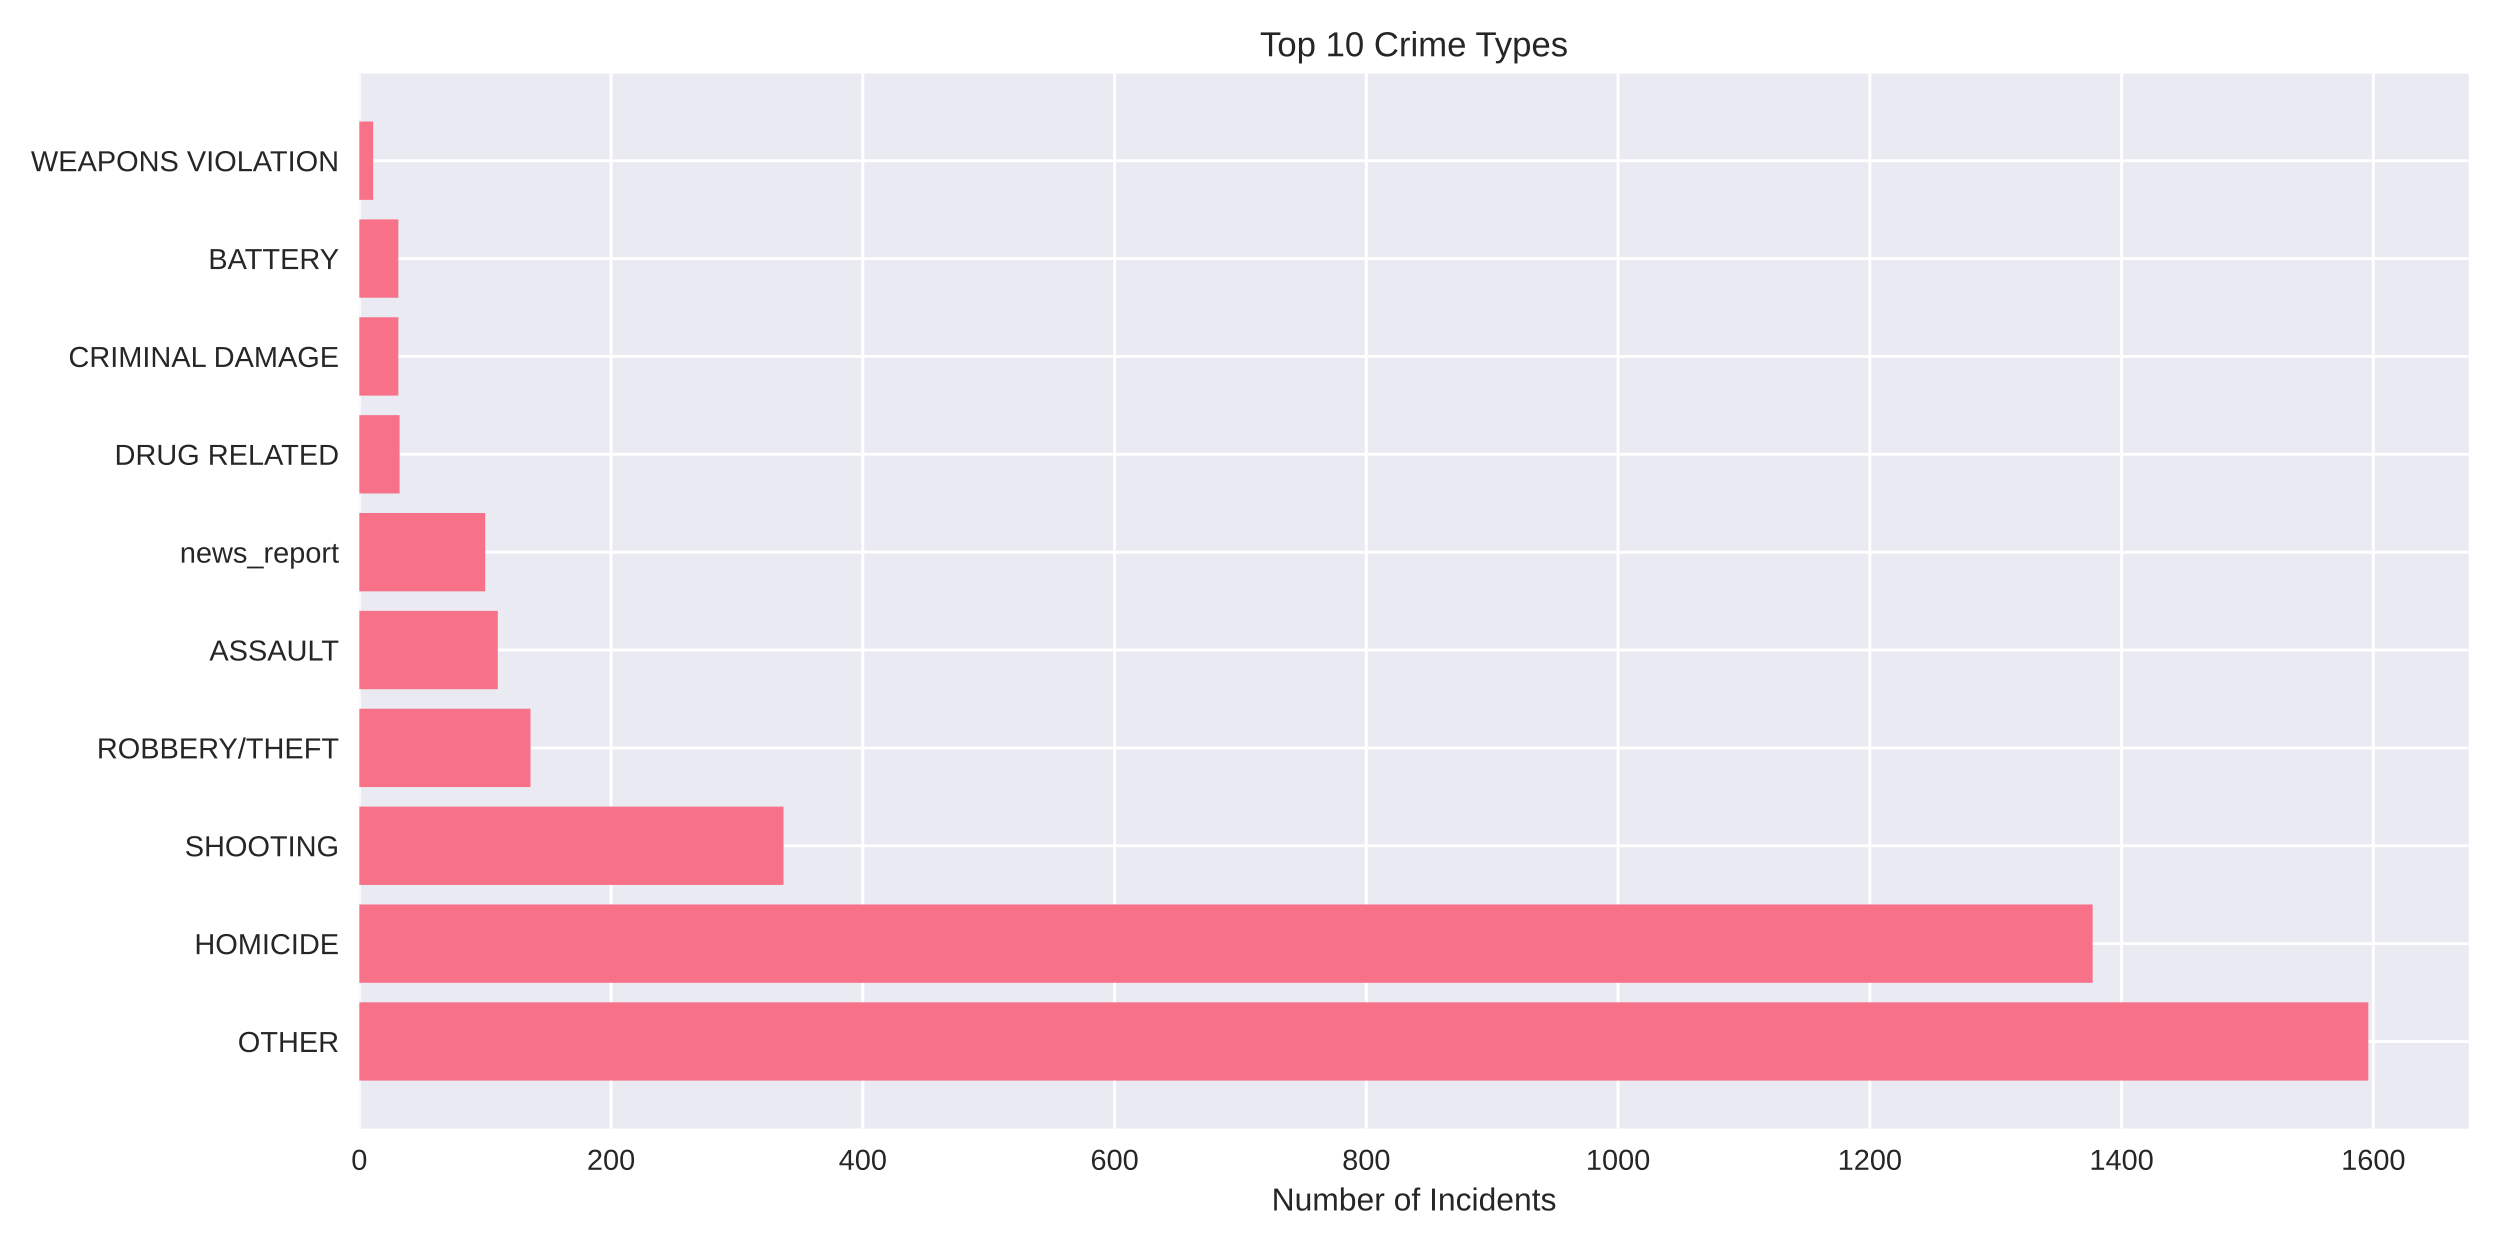
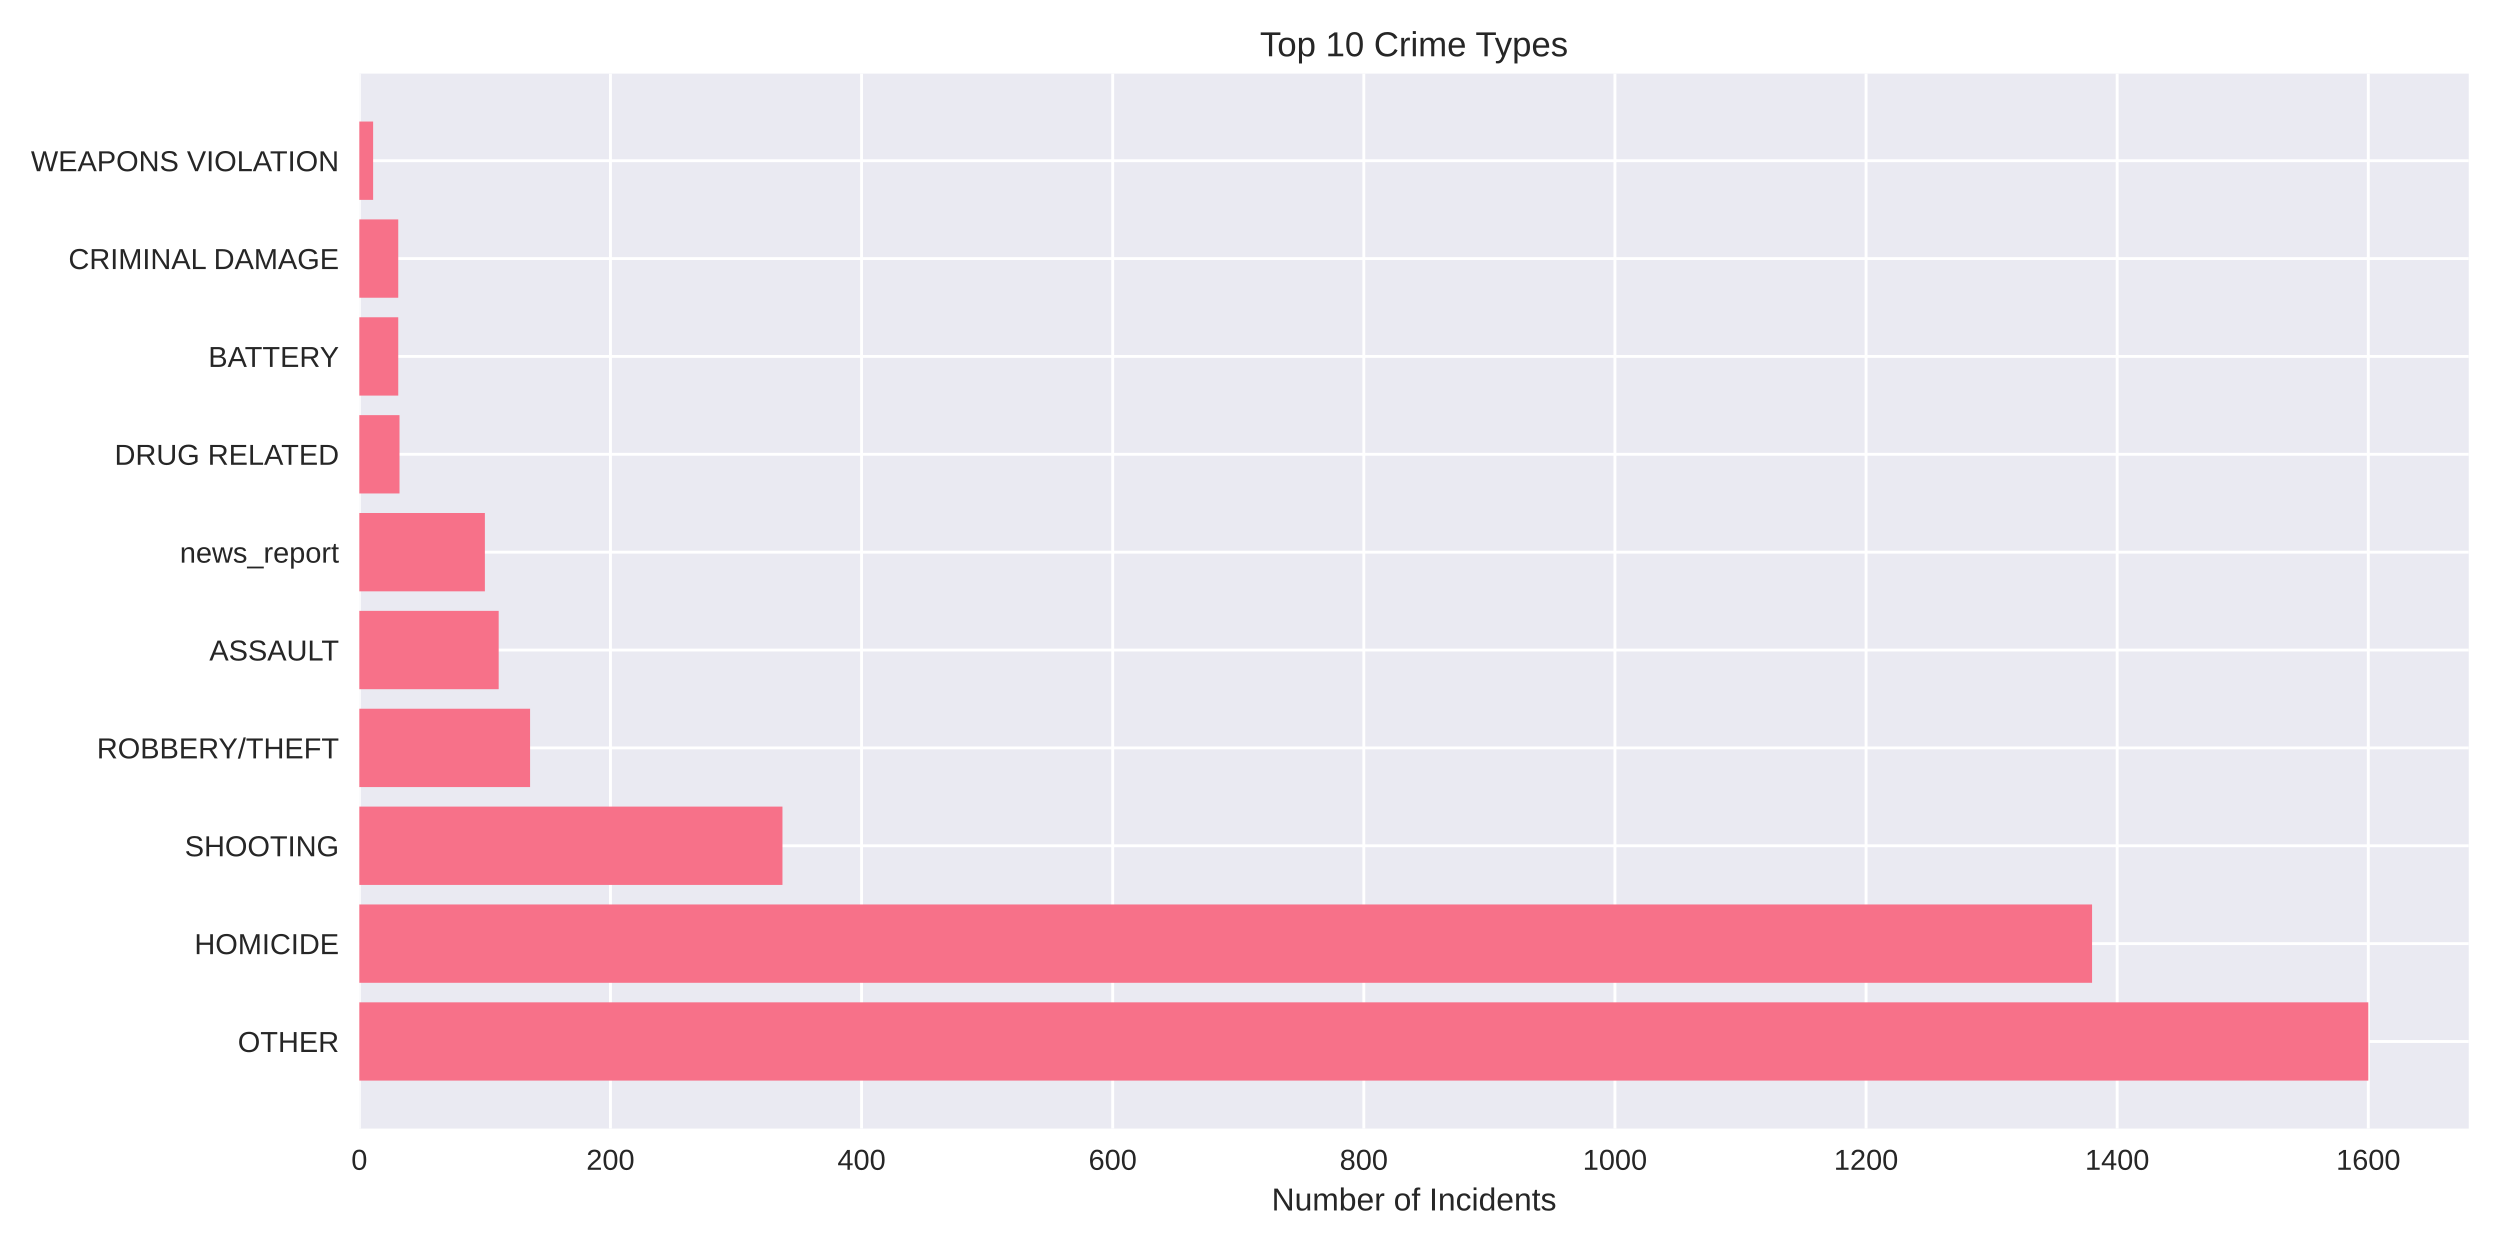
<svg xmlns="http://www.w3.org/2000/svg" width="864pt" height="432pt" viewBox="0 0 864 432" version="1.1">
  <defs>
    <style type="text/css">*{stroke-linejoin: round; stroke-linecap: butt}</style>
  </defs>
  <g id="figure_1">
    <g id="patch_1">
      <path d="M 0 432  L 864 432  L 864 0  L 0 0  z " style="fill: #ffffff" />
    </g>
    <g id="axes_1">
      <g id="patch_2">
        <path d="M 124.18 390.04  L 853.2 390.04  L 853.2 25.44  L 124.18 25.44  z " style="fill: #eaeaf2" />
      </g>
      <g id="matplotlib.axis_1">
        <g id="xtick_1">
          <g id="line2d_1">
-             <path d="M 124.18 390.04  L 124.18 25.44  " clip-path="url(#pe2386375ab)" style="fill: none; stroke: #ffffff; stroke-linecap: round" />
+             <path d="M 124.18 390.04  L 124.18 25.44  " clip-path="url(#p2995db6333)" style="fill: none; stroke: #ffffff; stroke-linecap: round" />
          </g>
          <g id="line2d_2" />
          <g id="text_1">
            <text style="fill: #262626; font: 10px 'Arial', 'Liberation Sans', 'DejaVu Sans', 'Bitstream Vera Sans', sans-serif; text-anchor: middle" x="124.18" y="404.287" transform="rotate(-0 124.18 404.2869)">0</text>
          </g>
        </g>
        <g id="xtick_2">
          <g id="line2d_3">
-             <path d="M 211.186 390.04  L 211.186 25.44  " clip-path="url(#pe2386375ab)" style="fill: none; stroke: #ffffff; stroke-linecap: round" />
+             <path d="M 210.968 390.04  L 210.968 25.44  " clip-path="url(#p2995db6333)" style="fill: none; stroke: #ffffff; stroke-linecap: round" />
          </g>
          <g id="line2d_4" />
          <g id="text_2">
-             <text style="fill: #262626; font: 10px 'Arial', 'Liberation Sans', 'DejaVu Sans', 'Bitstream Vera Sans', sans-serif; text-anchor: middle" x="211.186" y="404.287" transform="rotate(-0 211.1856 404.2869)">200</text>
+             <text style="fill: #262626; font: 10px 'Arial', 'Liberation Sans', 'DejaVu Sans', 'Bitstream Vera Sans', sans-serif; text-anchor: middle" x="210.968" y="404.287" transform="rotate(-0 210.9681 404.2869)">200</text>
          </g>
        </g>
        <g id="xtick_3">
          <g id="line2d_5">
-             <path d="M 298.191 390.04  L 298.191 25.44  " clip-path="url(#pe2386375ab)" style="fill: none; stroke: #ffffff; stroke-linecap: round" />
+             <path d="M 297.756 390.04  L 297.756 25.44  " clip-path="url(#p2995db6333)" style="fill: none; stroke: #ffffff; stroke-linecap: round" />
          </g>
          <g id="line2d_6" />
          <g id="text_3">
-             <text style="fill: #262626; font: 10px 'Arial', 'Liberation Sans', 'DejaVu Sans', 'Bitstream Vera Sans', sans-serif; text-anchor: middle" x="298.191" y="404.287" transform="rotate(-0 298.1912 404.2869)">400</text>
+             <text style="fill: #262626; font: 10px 'Arial', 'Liberation Sans', 'DejaVu Sans', 'Bitstream Vera Sans', sans-serif; text-anchor: middle" x="297.756" y="404.287" transform="rotate(-0 297.7562 404.2869)">400</text>
          </g>
        </g>
        <g id="xtick_4">
          <g id="line2d_7">
-             <path d="M 385.197 390.04  L 385.197 25.44  " clip-path="url(#pe2386375ab)" style="fill: none; stroke: #ffffff; stroke-linecap: round" />
+             <path d="M 384.544 390.04  L 384.544 25.44  " clip-path="url(#p2995db6333)" style="fill: none; stroke: #ffffff; stroke-linecap: round" />
          </g>
          <g id="line2d_8" />
          <g id="text_4">
-             <text style="fill: #262626; font: 10px 'Arial', 'Liberation Sans', 'DejaVu Sans', 'Bitstream Vera Sans', sans-serif; text-anchor: middle" x="385.197" y="404.287" transform="rotate(-0 385.1968 404.2869)">600</text>
+             <text style="fill: #262626; font: 10px 'Arial', 'Liberation Sans', 'DejaVu Sans', 'Bitstream Vera Sans', sans-serif; text-anchor: middle" x="384.544" y="404.287" transform="rotate(-0 384.5443 404.2869)">600</text>
          </g>
        </g>
        <g id="xtick_5">
          <g id="line2d_9">
-             <path d="M 472.202 390.04  L 472.202 25.44  " clip-path="url(#pe2386375ab)" style="fill: none; stroke: #ffffff; stroke-linecap: round" />
+             <path d="M 471.332 390.04  L 471.332 25.44  " clip-path="url(#p2995db6333)" style="fill: none; stroke: #ffffff; stroke-linecap: round" />
          </g>
          <g id="line2d_10" />
          <g id="text_5">
-             <text style="fill: #262626; font: 10px 'Arial', 'Liberation Sans', 'DejaVu Sans', 'Bitstream Vera Sans', sans-serif; text-anchor: middle" x="472.202" y="404.287" transform="rotate(-0 472.2024 404.2869)">800</text>
+             <text style="fill: #262626; font: 10px 'Arial', 'Liberation Sans', 'DejaVu Sans', 'Bitstream Vera Sans', sans-serif; text-anchor: middle" x="471.332" y="404.287" transform="rotate(-0 471.3324 404.2869)">800</text>
          </g>
        </g>
        <g id="xtick_6">
          <g id="line2d_11">
-             <path d="M 559.208 390.04  L 559.208 25.44  " clip-path="url(#pe2386375ab)" style="fill: none; stroke: #ffffff; stroke-linecap: round" />
+             <path d="M 558.12 390.04  L 558.12 25.44  " clip-path="url(#p2995db6333)" style="fill: none; stroke: #ffffff; stroke-linecap: round" />
          </g>
          <g id="line2d_12" />
          <g id="text_6">
-             <text style="fill: #262626; font: 10px 'Arial', 'Liberation Sans', 'DejaVu Sans', 'Bitstream Vera Sans', sans-serif; text-anchor: middle" x="559.208" y="404.287" transform="rotate(-0 559.208 404.2869)">1000</text>
+             <text style="fill: #262626; font: 10px 'Arial', 'Liberation Sans', 'DejaVu Sans', 'Bitstream Vera Sans', sans-serif; text-anchor: middle" x="558.12" y="404.287" transform="rotate(-0 558.1205 404.2869)">1000</text>
          </g>
        </g>
        <g id="xtick_7">
          <g id="line2d_13">
-             <path d="M 646.214 390.04  L 646.214 25.44  " clip-path="url(#pe2386375ab)" style="fill: none; stroke: #ffffff; stroke-linecap: round" />
+             <path d="M 644.909 390.04  L 644.909 25.44  " clip-path="url(#p2995db6333)" style="fill: none; stroke: #ffffff; stroke-linecap: round" />
          </g>
          <g id="line2d_14" />
          <g id="text_7">
-             <text style="fill: #262626; font: 10px 'Arial', 'Liberation Sans', 'DejaVu Sans', 'Bitstream Vera Sans', sans-serif; text-anchor: middle" x="646.214" y="404.287" transform="rotate(-0 646.2137 404.2869)">1200</text>
+             <text style="fill: #262626; font: 10px 'Arial', 'Liberation Sans', 'DejaVu Sans', 'Bitstream Vera Sans', sans-serif; text-anchor: middle" x="644.909" y="404.287" transform="rotate(-0 644.9086 404.2869)">1200</text>
          </g>
        </g>
        <g id="xtick_8">
          <g id="line2d_15">
-             <path d="M 733.219 390.04  L 733.219 25.44  " clip-path="url(#pe2386375ab)" style="fill: none; stroke: #ffffff; stroke-linecap: round" />
+             <path d="M 731.697 390.04  L 731.697 25.44  " clip-path="url(#p2995db6333)" style="fill: none; stroke: #ffffff; stroke-linecap: round" />
          </g>
          <g id="line2d_16" />
          <g id="text_8">
-             <text style="fill: #262626; font: 10px 'Arial', 'Liberation Sans', 'DejaVu Sans', 'Bitstream Vera Sans', sans-serif; text-anchor: middle" x="733.219" y="404.287" transform="rotate(-0 733.2193 404.2869)">1400</text>
+             <text style="fill: #262626; font: 10px 'Arial', 'Liberation Sans', 'DejaVu Sans', 'Bitstream Vera Sans', sans-serif; text-anchor: middle" x="731.697" y="404.287" transform="rotate(-0 731.6967 404.2869)">1400</text>
          </g>
        </g>
        <g id="xtick_9">
          <g id="line2d_17">
-             <path d="M 820.225 390.04  L 820.225 25.44  " clip-path="url(#pe2386375ab)" style="fill: none; stroke: #ffffff; stroke-linecap: round" />
+             <path d="M 818.485 390.04  L 818.485 25.44  " clip-path="url(#p2995db6333)" style="fill: none; stroke: #ffffff; stroke-linecap: round" />
          </g>
          <g id="line2d_18" />
          <g id="text_9">
-             <text style="fill: #262626; font: 10px 'Arial', 'Liberation Sans', 'DejaVu Sans', 'Bitstream Vera Sans', sans-serif; text-anchor: middle" x="820.225" y="404.287" transform="rotate(-0 820.2249 404.2869)">1600</text>
+             <text style="fill: #262626; font: 10px 'Arial', 'Liberation Sans', 'DejaVu Sans', 'Bitstream Vera Sans', sans-serif; text-anchor: middle" x="818.485" y="404.287" transform="rotate(-0 818.4848 404.2869)">1600</text>
          </g>
        </g>
        <g id="text_10">
          <text style="fill: #262626; font: 11px 'Arial', 'Liberation Sans', 'DejaVu Sans', 'Bitstream Vera Sans', sans-serif; text-anchor: middle" x="488.69" y="418.333" transform="rotate(-0 488.69 418.3334)">Number of Incidents</text>
        </g>
      </g>
      <g id="matplotlib.axis_2">
        <g id="ytick_1">
          <g id="line2d_19">
-             <path d="M 124.18 359.939  L 853.2 359.939  " clip-path="url(#pe2386375ab)" style="fill: none; stroke: #ffffff; stroke-linecap: round" />
+             <path d="M 124.18 359.939  L 853.2 359.939  " clip-path="url(#p2995db6333)" style="fill: none; stroke: #ffffff; stroke-linecap: round" />
          </g>
          <g id="line2d_20" />
          <g id="text_11">
            <text style="fill: #262626; font: 10px 'Arial', 'Liberation Sans', 'DejaVu Sans', 'Bitstream Vera Sans', sans-serif; text-anchor: end" x="117.18" y="363.562" transform="rotate(-0 117.18 363.562)">OTHER</text>
          </g>
        </g>
        <g id="ytick_2">
          <g id="line2d_21">
-             <path d="M 124.18 326.117  L 853.2 326.117  " clip-path="url(#pe2386375ab)" style="fill: none; stroke: #ffffff; stroke-linecap: round" />
+             <path d="M 124.18 326.117  L 853.2 326.117  " clip-path="url(#p2995db6333)" style="fill: none; stroke: #ffffff; stroke-linecap: round" />
          </g>
          <g id="line2d_22" />
          <g id="text_12">
            <text style="fill: #262626; font: 10px 'Arial', 'Liberation Sans', 'DejaVu Sans', 'Bitstream Vera Sans', sans-serif; text-anchor: end" x="117.18" y="329.74" transform="rotate(-0 117.18 329.7401)">HOMICIDE</text>
          </g>
        </g>
        <g id="ytick_3">
          <g id="line2d_23">
-             <path d="M 124.18 292.295  L 853.2 292.295  " clip-path="url(#pe2386375ab)" style="fill: none; stroke: #ffffff; stroke-linecap: round" />
+             <path d="M 124.18 292.295  L 853.2 292.295  " clip-path="url(#p2995db6333)" style="fill: none; stroke: #ffffff; stroke-linecap: round" />
          </g>
          <g id="line2d_24" />
          <g id="text_13">
            <text style="fill: #262626; font: 10px 'Arial', 'Liberation Sans', 'DejaVu Sans', 'Bitstream Vera Sans', sans-serif; text-anchor: end" x="117.18" y="295.918" transform="rotate(-0 117.18 295.9182)">SHOOTING</text>
          </g>
        </g>
        <g id="ytick_4">
          <g id="line2d_25">
-             <path d="M 124.18 258.473  L 853.2 258.473  " clip-path="url(#pe2386375ab)" style="fill: none; stroke: #ffffff; stroke-linecap: round" />
+             <path d="M 124.18 258.473  L 853.2 258.473  " clip-path="url(#p2995db6333)" style="fill: none; stroke: #ffffff; stroke-linecap: round" />
          </g>
          <g id="line2d_26" />
          <g id="text_14">
            <text style="fill: #262626; font: 10px 'Arial', 'Liberation Sans', 'DejaVu Sans', 'Bitstream Vera Sans', sans-serif; text-anchor: end" x="117.18" y="262.096" transform="rotate(-0 117.18 262.0963)">ROBBERY/THEFT</text>
          </g>
        </g>
        <g id="ytick_5">
          <g id="line2d_27">
-             <path d="M 124.18 224.651  L 853.2 224.651  " clip-path="url(#pe2386375ab)" style="fill: none; stroke: #ffffff; stroke-linecap: round" />
+             <path d="M 124.18 224.651  L 853.2 224.651  " clip-path="url(#p2995db6333)" style="fill: none; stroke: #ffffff; stroke-linecap: round" />
          </g>
          <g id="line2d_28" />
          <g id="text_15">
            <text style="fill: #262626; font: 10px 'Arial', 'Liberation Sans', 'DejaVu Sans', 'Bitstream Vera Sans', sans-serif; text-anchor: end" x="117.18" y="228.274" transform="rotate(-0 117.18 228.2744)">ASSAULT</text>
          </g>
        </g>
        <g id="ytick_6">
          <g id="line2d_29">
-             <path d="M 124.18 190.829  L 853.2 190.829  " clip-path="url(#pe2386375ab)" style="fill: none; stroke: #ffffff; stroke-linecap: round" />
+             <path d="M 124.18 190.829  L 853.2 190.829  " clip-path="url(#p2995db6333)" style="fill: none; stroke: #ffffff; stroke-linecap: round" />
          </g>
          <g id="line2d_30" />
          <g id="text_16">
            <text style="fill: #262626; font: 10px 'Arial', 'Liberation Sans', 'DejaVu Sans', 'Bitstream Vera Sans', sans-serif; text-anchor: end" x="117.18" y="194.452" transform="rotate(-0 117.18 194.4525)">news_report</text>
          </g>
        </g>
        <g id="ytick_7">
          <g id="line2d_31">
-             <path d="M 124.18 157.007  L 853.2 157.007  " clip-path="url(#pe2386375ab)" style="fill: none; stroke: #ffffff; stroke-linecap: round" />
+             <path d="M 124.18 157.007  L 853.2 157.007  " clip-path="url(#p2995db6333)" style="fill: none; stroke: #ffffff; stroke-linecap: round" />
          </g>
          <g id="line2d_32" />
          <g id="text_17">
            <text style="fill: #262626; font: 10px 'Arial', 'Liberation Sans', 'DejaVu Sans', 'Bitstream Vera Sans', sans-serif; text-anchor: end" x="117.18" y="160.631" transform="rotate(-0 117.18 160.6306)">DRUG RELATED</text>
          </g>
        </g>
        <g id="ytick_8">
          <g id="line2d_33">
-             <path d="M 124.18 123.185  L 853.2 123.185  " clip-path="url(#pe2386375ab)" style="fill: none; stroke: #ffffff; stroke-linecap: round" />
+             <path d="M 124.18 123.185  L 853.2 123.185  " clip-path="url(#p2995db6333)" style="fill: none; stroke: #ffffff; stroke-linecap: round" />
          </g>
          <g id="line2d_34" />
          <g id="text_18">
-             <text style="fill: #262626; font: 10px 'Arial', 'Liberation Sans', 'DejaVu Sans', 'Bitstream Vera Sans', sans-serif; text-anchor: end" x="117.18" y="126.809" transform="rotate(-0 117.18 126.8087)">CRIMINAL DAMAGE</text>
+             <text style="fill: #262626; font: 10px 'Arial', 'Liberation Sans', 'DejaVu Sans', 'Bitstream Vera Sans', sans-serif; text-anchor: end" x="117.18" y="126.809" transform="rotate(-0 117.18 126.8087)">BATTERY</text>
          </g>
        </g>
        <g id="ytick_9">
          <g id="line2d_35">
-             <path d="M 124.18 89.363  L 853.2 89.363  " clip-path="url(#pe2386375ab)" style="fill: none; stroke: #ffffff; stroke-linecap: round" />
+             <path d="M 124.18 89.363  L 853.2 89.363  " clip-path="url(#p2995db6333)" style="fill: none; stroke: #ffffff; stroke-linecap: round" />
          </g>
          <g id="line2d_36" />
          <g id="text_19">
-             <text style="fill: #262626; font: 10px 'Arial', 'Liberation Sans', 'DejaVu Sans', 'Bitstream Vera Sans', sans-serif; text-anchor: end" x="117.18" y="92.987" transform="rotate(-0 117.18 92.98681)">BATTERY</text>
+             <text style="fill: #262626; font: 10px 'Arial', 'Liberation Sans', 'DejaVu Sans', 'Bitstream Vera Sans', sans-serif; text-anchor: end" x="117.18" y="92.987" transform="rotate(-0 117.18 92.98681)">CRIMINAL DAMAGE</text>
          </g>
        </g>
        <g id="ytick_10">
          <g id="line2d_37">
-             <path d="M 124.18 55.541  L 853.2 55.541  " clip-path="url(#pe2386375ab)" style="fill: none; stroke: #ffffff; stroke-linecap: round" />
+             <path d="M 124.18 55.541  L 853.2 55.541  " clip-path="url(#p2995db6333)" style="fill: none; stroke: #ffffff; stroke-linecap: round" />
          </g>
          <g id="line2d_38" />
          <g id="text_20">
            <text style="fill: #262626; font: 10px 'Arial', 'Liberation Sans', 'DejaVu Sans', 'Bitstream Vera Sans', sans-serif; text-anchor: end" x="117.18" y="59.165" transform="rotate(-0 117.18 59.16492)">WEAPONS VIOLATION</text>
          </g>
        </g>
      </g>
      <g id="patch_3">
-         <path d="M 124.18 373.467  L 818.485 373.467  L 818.485 346.41  L 124.18 346.41  z " clip-path="url(#pe2386375ab)" style="fill: #f77189" />
+         <path d="M 124.18 373.467  L 818.485 373.467  L 818.485 346.41  L 124.18 346.41  z " clip-path="url(#p2995db6333)" style="fill: #f77189" />
      </g>
      <g id="patch_4">
-         <path d="M 124.18 339.645  L 723.214 339.645  L 723.214 312.588  L 124.18 312.588  z " clip-path="url(#pe2386375ab)" style="fill: #f77189" />
+         <path d="M 124.18 339.645  L 723.018 339.645  L 723.018 312.588  L 124.18 312.588  z " clip-path="url(#p2995db6333)" style="fill: #f77189" />
      </g>
      <g id="patch_5">
-         <path d="M 124.18 305.823  L 270.784 305.823  L 270.784 278.766  L 124.18 278.766  z " clip-path="url(#pe2386375ab)" style="fill: #f77189" />
+         <path d="M 124.18 305.823  L 270.418 305.823  L 270.418 278.766  L 124.18 278.766  z " clip-path="url(#p2995db6333)" style="fill: #f77189" />
      </g>
      <g id="patch_6">
-         <path d="M 124.18 272.002  L 183.344 272.002  L 183.344 244.944  L 124.18 244.944  z " clip-path="url(#pe2386375ab)" style="fill: #f77189" />
+         <path d="M 124.18 272.002  L 183.196 272.002  L 183.196 244.944  L 124.18 244.944  z " clip-path="url(#p2995db6333)" style="fill: #f77189" />
      </g>
      <g id="patch_7">
-         <path d="M 124.18 238.18  L 172.033 238.18  L 172.033 211.122  L 124.18 211.122  z " clip-path="url(#pe2386375ab)" style="fill: #f77189" />
+         <path d="M 124.18 238.18  L 172.347 238.18  L 172.347 211.122  L 124.18 211.122  z " clip-path="url(#p2995db6333)" style="fill: #f77189" />
      </g>
      <g id="patch_8">
-         <path d="M 124.18 204.358  L 167.683 204.358  L 167.683 177.3  L 124.18 177.3  z " clip-path="url(#pe2386375ab)" style="fill: #f77189" />
+         <path d="M 124.18 204.358  L 167.574 204.358  L 167.574 177.3  L 124.18 177.3  z " clip-path="url(#p2995db6333)" style="fill: #f77189" />
      </g>
      <g id="patch_9">
-         <path d="M 124.18 170.536  L 138.101 170.536  L 138.101 143.478  L 124.18 143.478  z " clip-path="url(#pe2386375ab)" style="fill: #f77189" />
+         <path d="M 124.18 170.536  L 138.066 170.536  L 138.066 143.478  L 124.18 143.478  z " clip-path="url(#p2995db6333)" style="fill: #f77189" />
      </g>
      <g id="patch_10">
-         <path d="M 124.18 136.714  L 137.666 136.714  L 137.666 109.657  L 124.18 109.657  z " clip-path="url(#pe2386375ab)" style="fill: #f77189" />
+         <path d="M 124.18 136.714  L 137.632 136.714  L 137.632 109.657  L 124.18 109.657  z " clip-path="url(#p2995db6333)" style="fill: #f77189" />
      </g>
      <g id="patch_11">
-         <path d="M 124.18 102.892  L 137.666 102.892  L 137.666 75.835  L 124.18 75.835  z " clip-path="url(#pe2386375ab)" style="fill: #f77189" />
+         <path d="M 124.18 102.892  L 137.632 102.892  L 137.632 75.835  L 124.18 75.835  z " clip-path="url(#p2995db6333)" style="fill: #f77189" />
      </g>
      <g id="patch_12">
-         <path d="M 124.18 69.07  L 128.965 69.07  L 128.965 42.013  L 124.18 42.013  z " clip-path="url(#pe2386375ab)" style="fill: #f77189" />
+         <path d="M 124.18 69.07  L 128.953 69.07  L 128.953 42.013  L 124.18 42.013  z " clip-path="url(#p2995db6333)" style="fill: #f77189" />
      </g>
      <g id="patch_13">
        <path d="M 124.18 390.04  L 124.18 25.44  " style="fill: none" />
      </g>
      <g id="patch_14">
        <path d="M 853.2 390.04  L 853.2 25.44  " style="fill: none" />
      </g>
      <g id="patch_15">
        <path d="M 124.18 390.04  L 853.2 390.04  " style="fill: none" />
      </g>
      <g id="patch_16">
        <path d="M 124.18 25.44  L 853.2 25.44  " style="fill: none" />
      </g>
      <g id="text_21">
        <text style="fill: #262626; font: 12px 'Arial', 'Liberation Sans', 'DejaVu Sans', 'Bitstream Vera Sans', sans-serif; text-anchor: middle" x="488.69" y="19.44" transform="rotate(-0 488.69 19.44)">Top 10 Crime Types</text>
      </g>
    </g>
  </g>
  <defs>
-     <clipPath id="pe2386375ab">
+     <clipPath id="p2995db6333">
      <rect x="124.18" y="25.44" width="729.02" height="364.6" />
    </clipPath>
  </defs>
</svg>
